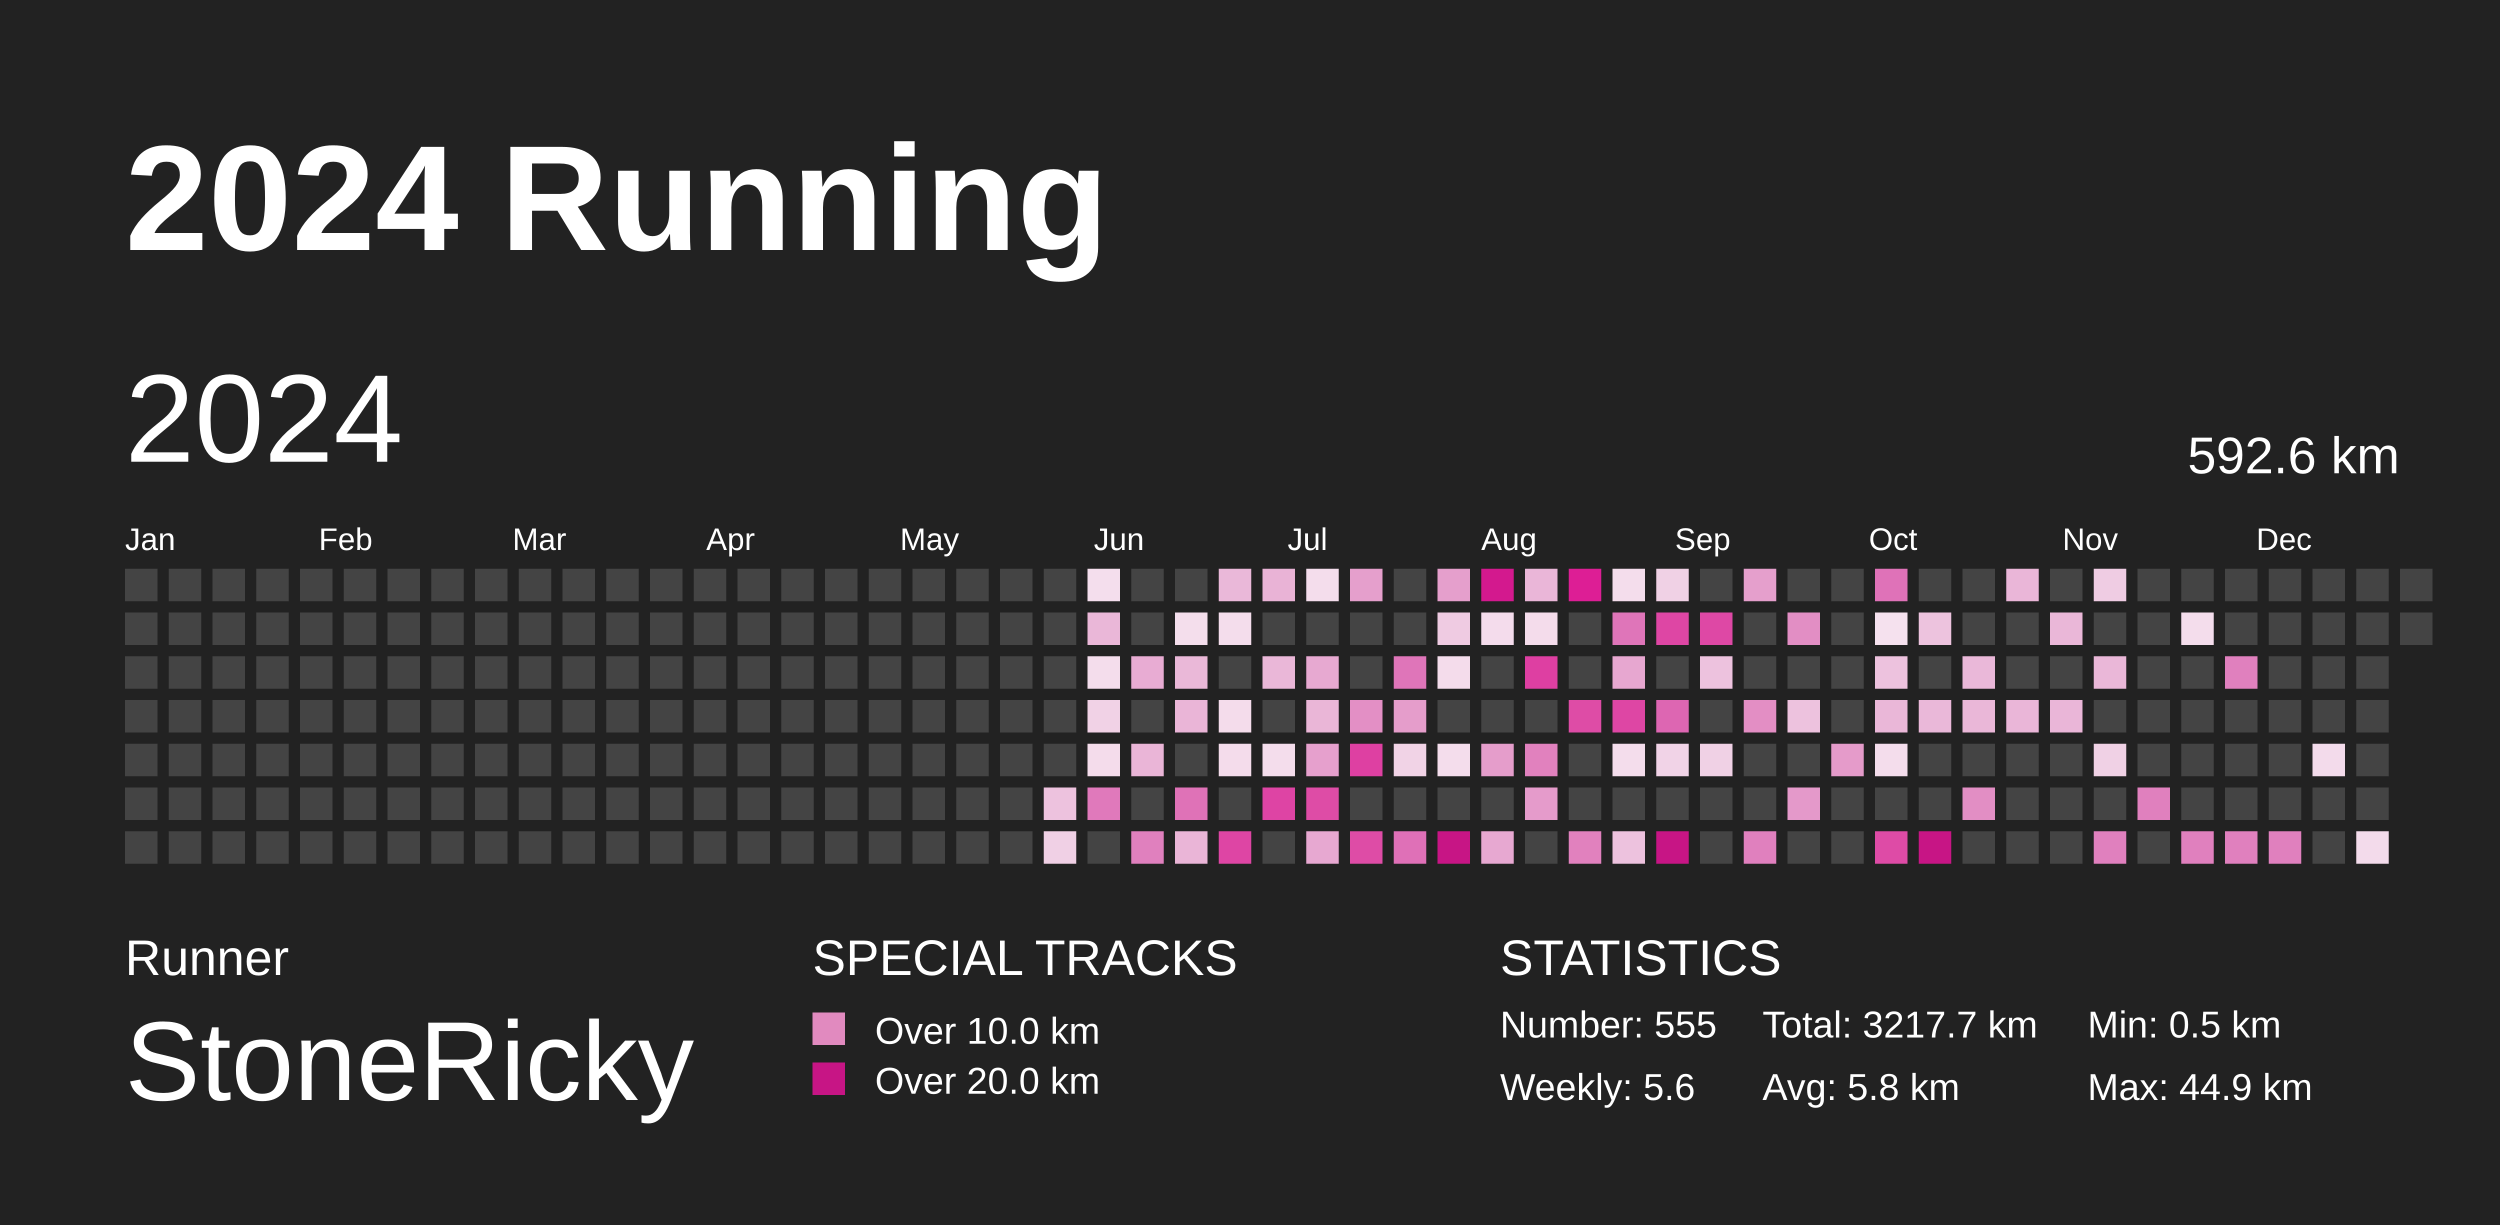
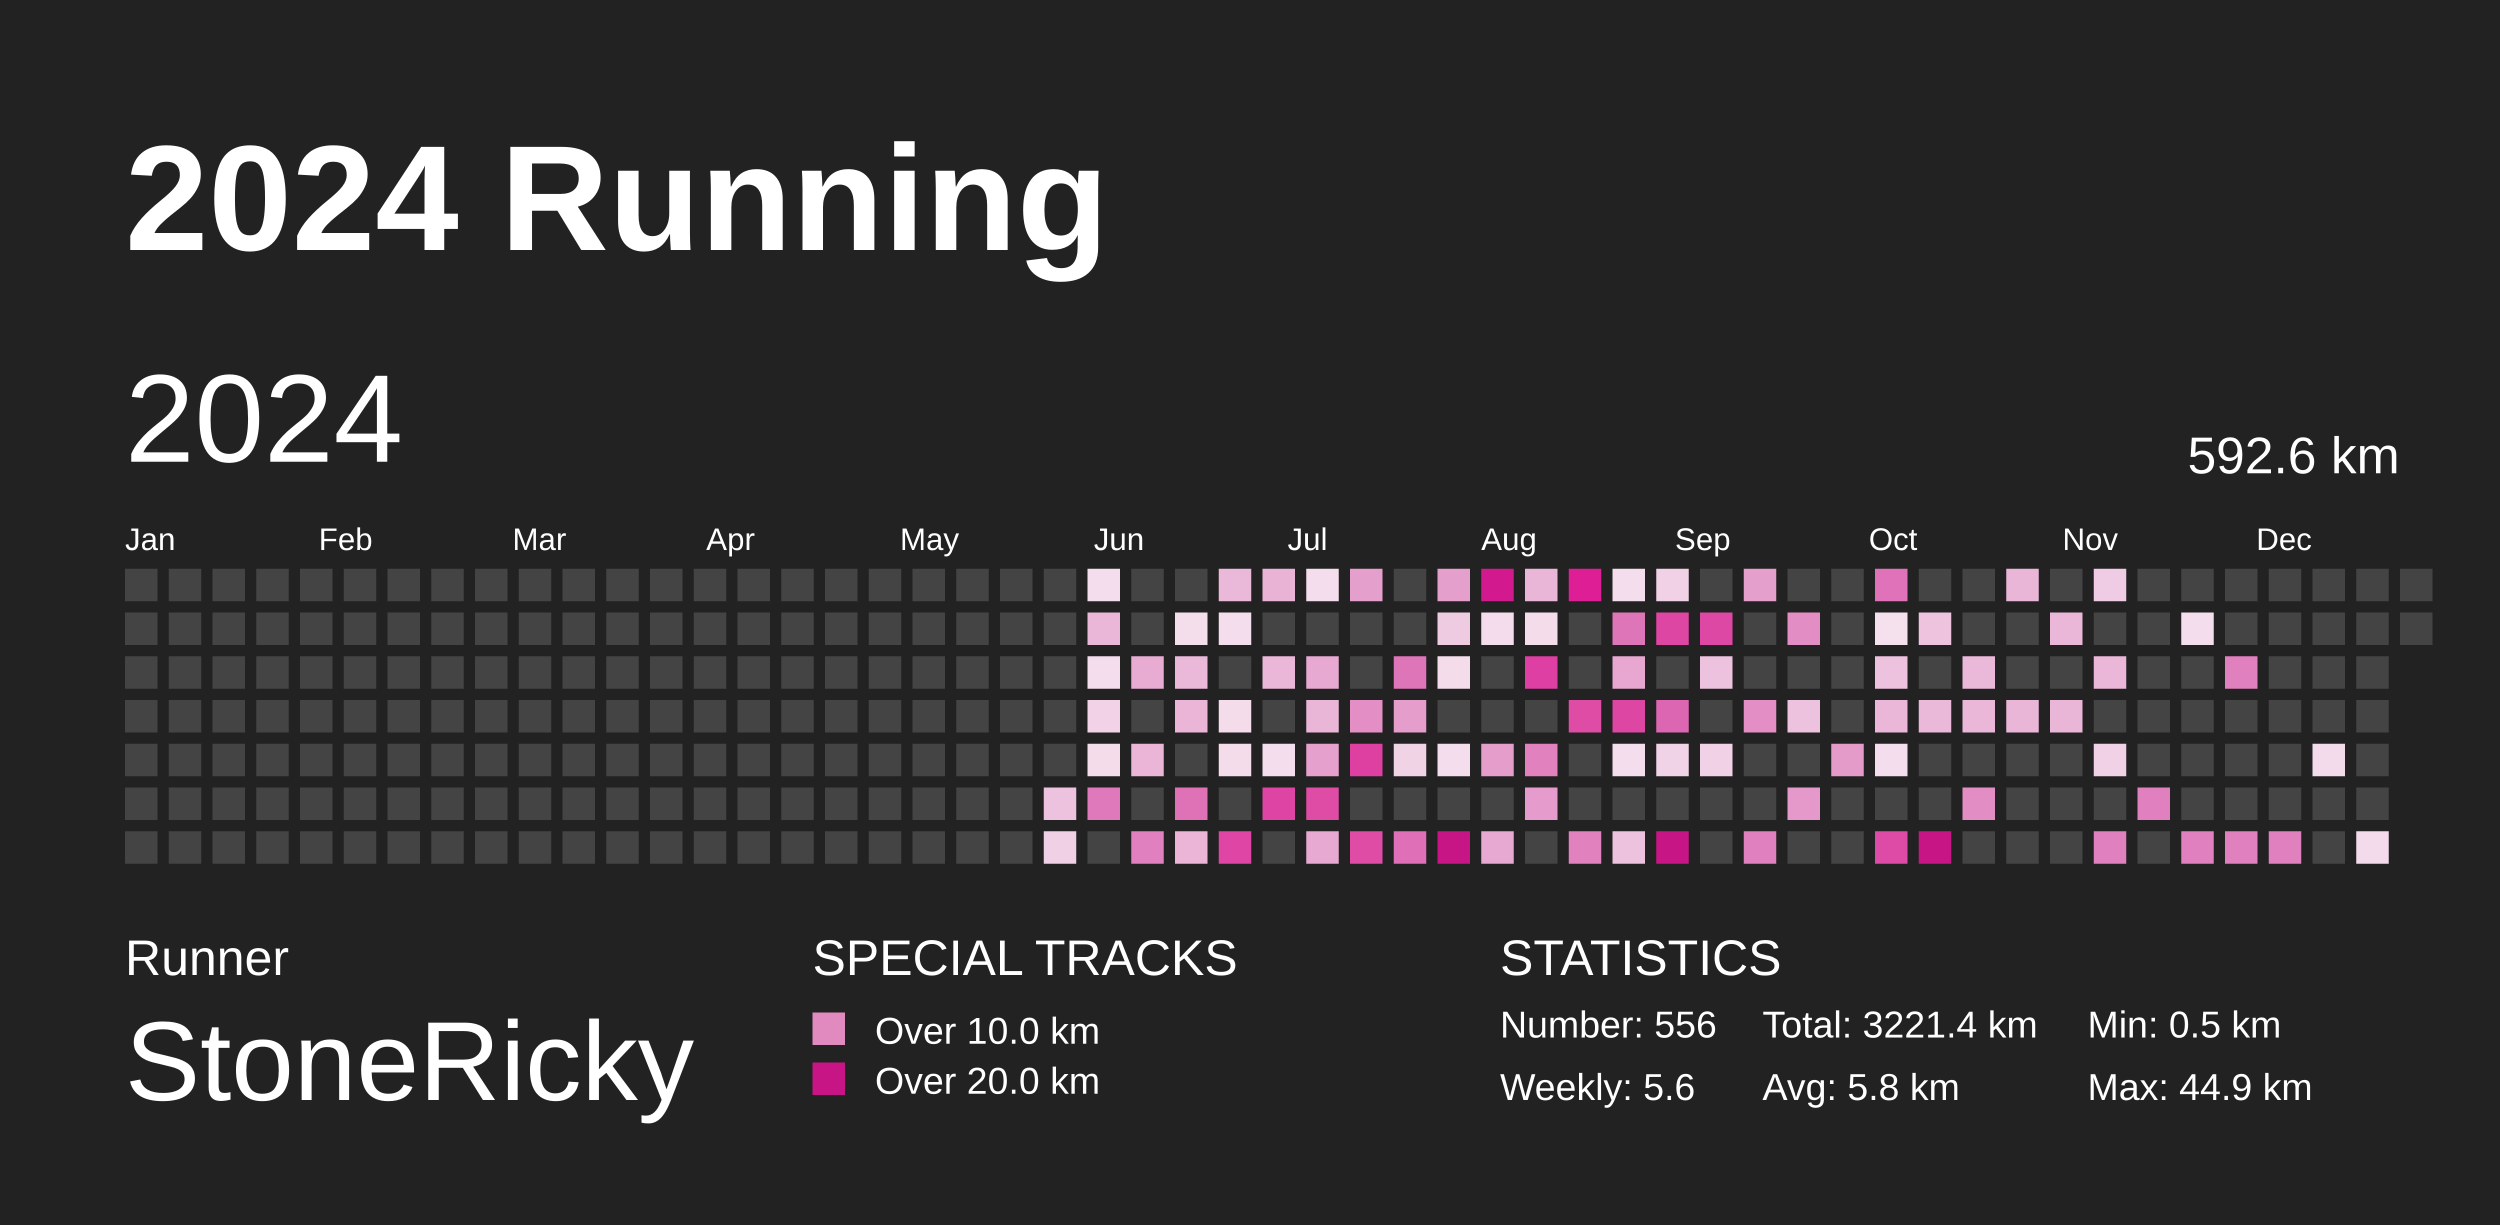
<svg xmlns="http://www.w3.org/2000/svg" baseProfile="full" height="98mm" version="1.1" viewBox="0,0,200,98" width="200mm">
  <defs />
  <rect fill="#222222" height="98" width="200" x="0" y="0" />
  <text fill="#FFFFFF" style="font-size:12px; font-family:Arial; font-weight:bold;" x="10" y="20">2024 Running</text>
  <text fill="#FFFFFF" style="font-size:4px; font-family:Arial" x="10" y="78">Runner</text>
  <text fill="#FFFFFF" style="font-size:9px; font-family:Arial" x="10" y="88">StoneRicky</text>
  <text fill="#FFFFFF" style="font-size:4px; font-family:Arial" x="65" y="78">SPECIAL TRACKS</text>
  <rect fill="#E18ABF" height="2.6" width="2.6" x="65" y="81" />
  <text fill="#FFFFFF" style="font-size:3px; font-family:Arial" x="70" y="83.5">Over 10.0 km</text>
  <rect fill="#C71585" height="2.6" width="2.6" x="65" y="85" />
  <text fill="#FFFFFF" style="font-size:3px; font-family:Arial" x="70" y="87.5">Over 20.0 km</text>
  <text fill="#FFFFFF" style="font-size:4px; font-family:Arial" x="120" y="78">STATISTICS</text>
-   <text fill="#FFFFFF" style="font-size:3px; font-family:Arial" x="120" y="83">Number: 555</text>
+   <text fill="#FFFFFF" style="font-size:3px; font-family:Arial" x="120" y="83">Number: 556</text>
  <text fill="#FFFFFF" style="font-size:3px; font-family:Arial" x="120" y="88">Weekly: 5.6</text>
-   <text fill="#FFFFFF" style="font-size:3px; font-family:Arial" x="141" y="83">Total: 3217.7 km</text>
+   <text fill="#FFFFFF" style="font-size:3px; font-family:Arial" x="141" y="83">Total: 3221.4 km</text>
  <text fill="#FFFFFF" style="font-size:3px; font-family:Arial" x="141" y="88">Avg: 5.8 km</text>
  <text fill="#FFFFFF" style="font-size:3px; font-family:Arial" x="167" y="83">Min: 0.5 km</text>
  <text fill="#FFFFFF" style="font-size:3px; font-family:Arial" x="167" y="88">Max: 44.9 km</text>
  <text dominant-baseline="hanging" fill="#FFFFFF" style="font-size:10.0px; font-family:Arial;" x="10" y="30">2024</text>
  <text dominant-baseline="hanging" fill="#FFFFFF" style="font-size:4.125px; font-family:Arial;" x="175" y="35">592.6 km</text>
  <text fill="#FFFFFF" style="font-size:2.5px; font-family:Arial" x="10.0" y="44">Jan</text>
  <text fill="#FFFFFF" style="font-size:2.5px; font-family:Arial" x="25.5" y="44">Feb</text>
  <text fill="#FFFFFF" style="font-size:2.5px; font-family:Arial" x="41.0" y="44">Mar</text>
  <text fill="#FFFFFF" style="font-size:2.5px; font-family:Arial" x="56.5" y="44">Apr</text>
  <text fill="#FFFFFF" style="font-size:2.5px; font-family:Arial" x="72.0" y="44">May</text>
  <text fill="#FFFFFF" style="font-size:2.5px; font-family:Arial" x="87.5" y="44">Jun</text>
  <text fill="#FFFFFF" style="font-size:2.5px; font-family:Arial" x="103.0" y="44">Jul</text>
  <text fill="#FFFFFF" style="font-size:2.5px; font-family:Arial" x="118.5" y="44">Aug</text>
  <text fill="#FFFFFF" style="font-size:2.5px; font-family:Arial" x="134.0" y="44">Sep</text>
  <text fill="#FFFFFF" style="font-size:2.5px; font-family:Arial" x="149.5" y="44">Oct</text>
  <text fill="#FFFFFF" style="font-size:2.5px; font-family:Arial" x="165.0" y="44">Nov</text>
  <text fill="#FFFFFF" style="font-size:2.5px; font-family:Arial" x="180.5" y="44">Dec</text>
  <rect fill="#444444" height="2.6" width="2.6" x="10.0" y="45.5" />
  <rect fill="#444444" height="2.6" width="2.6" x="10.0" y="49.0" />
  <rect fill="#444444" height="2.6" width="2.6" x="10.0" y="52.5" />
  <rect fill="#444444" height="2.6" width="2.6" x="10.0" y="56.0" />
  <rect fill="#444444" height="2.6" width="2.6" x="10.0" y="59.5" />
  <rect fill="#444444" height="2.6" width="2.6" x="10.0" y="63.0" />
  <rect fill="#444444" height="2.6" width="2.6" x="10.0" y="66.5" />
  <rect fill="#444444" height="2.6" width="2.6" x="13.5" y="45.5" />
  <rect fill="#444444" height="2.6" width="2.6" x="13.5" y="49.0" />
  <rect fill="#444444" height="2.6" width="2.6" x="13.5" y="52.5" />
  <rect fill="#444444" height="2.6" width="2.6" x="13.5" y="56.0" />
  <rect fill="#444444" height="2.6" width="2.6" x="13.5" y="59.5" />
  <rect fill="#444444" height="2.6" width="2.6" x="13.5" y="63.0" />
  <rect fill="#444444" height="2.6" width="2.6" x="13.5" y="66.5" />
  <rect fill="#444444" height="2.6" width="2.6" x="17.0" y="45.5" />
  <rect fill="#444444" height="2.6" width="2.6" x="17.0" y="49.0" />
  <rect fill="#444444" height="2.6" width="2.6" x="17.0" y="52.5" />
  <rect fill="#444444" height="2.6" width="2.6" x="17.0" y="56.0" />
  <rect fill="#444444" height="2.6" width="2.6" x="17.0" y="59.5" />
  <rect fill="#444444" height="2.6" width="2.6" x="17.0" y="63.0" />
  <rect fill="#444444" height="2.6" width="2.6" x="17.0" y="66.5" />
  <rect fill="#444444" height="2.6" width="2.6" x="20.5" y="45.5" />
  <rect fill="#444444" height="2.6" width="2.6" x="20.5" y="49.0" />
  <rect fill="#444444" height="2.6" width="2.6" x="20.5" y="52.5" />
  <rect fill="#444444" height="2.6" width="2.6" x="20.5" y="56.0" />
  <rect fill="#444444" height="2.6" width="2.6" x="20.5" y="59.5" />
  <rect fill="#444444" height="2.6" width="2.6" x="20.5" y="63.0" />
  <rect fill="#444444" height="2.6" width="2.6" x="20.5" y="66.5" />
  <rect fill="#444444" height="2.6" width="2.6" x="24.0" y="45.5" />
  <rect fill="#444444" height="2.6" width="2.6" x="24.0" y="49.0" />
  <rect fill="#444444" height="2.6" width="2.6" x="24.0" y="52.5" />
  <rect fill="#444444" height="2.6" width="2.6" x="24.0" y="56.0" />
  <rect fill="#444444" height="2.6" width="2.6" x="24.0" y="59.5" />
  <rect fill="#444444" height="2.6" width="2.6" x="24.0" y="63.0" />
  <rect fill="#444444" height="2.6" width="2.6" x="24.0" y="66.5" />
  <rect fill="#444444" height="2.6" width="2.6" x="27.5" y="45.5" />
  <rect fill="#444444" height="2.6" width="2.6" x="27.5" y="49.0" />
  <rect fill="#444444" height="2.6" width="2.6" x="27.5" y="52.5" />
  <rect fill="#444444" height="2.6" width="2.6" x="27.5" y="56.0" />
  <rect fill="#444444" height="2.6" width="2.6" x="27.5" y="59.5" />
  <rect fill="#444444" height="2.6" width="2.6" x="27.5" y="63.0" />
  <rect fill="#444444" height="2.6" width="2.6" x="27.5" y="66.5" />
  <rect fill="#444444" height="2.6" width="2.6" x="31.0" y="45.5" />
  <rect fill="#444444" height="2.6" width="2.6" x="31.0" y="49.0" />
  <rect fill="#444444" height="2.6" width="2.6" x="31.0" y="52.5" />
  <rect fill="#444444" height="2.6" width="2.6" x="31.0" y="56.0" />
  <rect fill="#444444" height="2.6" width="2.6" x="31.0" y="59.5" />
  <rect fill="#444444" height="2.6" width="2.6" x="31.0" y="63.0" />
  <rect fill="#444444" height="2.6" width="2.6" x="31.0" y="66.5" />
  <rect fill="#444444" height="2.6" width="2.6" x="34.5" y="45.5" />
  <rect fill="#444444" height="2.6" width="2.6" x="34.5" y="49.0" />
  <rect fill="#444444" height="2.6" width="2.6" x="34.5" y="52.5" />
  <rect fill="#444444" height="2.6" width="2.6" x="34.5" y="56.0" />
  <rect fill="#444444" height="2.6" width="2.6" x="34.5" y="59.5" />
  <rect fill="#444444" height="2.6" width="2.6" x="34.5" y="63.0" />
  <rect fill="#444444" height="2.6" width="2.6" x="34.5" y="66.5" />
  <rect fill="#444444" height="2.6" width="2.6" x="38.0" y="45.5" />
  <rect fill="#444444" height="2.6" width="2.6" x="38.0" y="49.0" />
  <rect fill="#444444" height="2.6" width="2.6" x="38.0" y="52.5" />
  <rect fill="#444444" height="2.6" width="2.6" x="38.0" y="56.0" />
  <rect fill="#444444" height="2.6" width="2.6" x="38.0" y="59.5" />
  <rect fill="#444444" height="2.6" width="2.6" x="38.0" y="63.0" />
  <rect fill="#444444" height="2.6" width="2.6" x="38.0" y="66.5" />
  <rect fill="#444444" height="2.6" width="2.6" x="41.5" y="45.5" />
  <rect fill="#444444" height="2.6" width="2.6" x="41.5" y="49.0" />
  <rect fill="#444444" height="2.6" width="2.6" x="41.5" y="52.5" />
  <rect fill="#444444" height="2.6" width="2.6" x="41.5" y="56.0" />
  <rect fill="#444444" height="2.6" width="2.6" x="41.5" y="59.5" />
  <rect fill="#444444" height="2.6" width="2.6" x="41.5" y="63.0" />
  <rect fill="#444444" height="2.6" width="2.6" x="41.5" y="66.5" />
  <rect fill="#444444" height="2.6" width="2.6" x="45.0" y="45.5" />
  <rect fill="#444444" height="2.6" width="2.6" x="45.0" y="49.0" />
  <rect fill="#444444" height="2.6" width="2.6" x="45.0" y="52.5" />
  <rect fill="#444444" height="2.6" width="2.6" x="45.0" y="56.0" />
  <rect fill="#444444" height="2.6" width="2.6" x="45.0" y="59.5" />
  <rect fill="#444444" height="2.6" width="2.6" x="45.0" y="63.0" />
  <rect fill="#444444" height="2.6" width="2.6" x="45.0" y="66.5" />
  <rect fill="#444444" height="2.6" width="2.6" x="48.5" y="45.5" />
  <rect fill="#444444" height="2.6" width="2.6" x="48.5" y="49.0" />
  <rect fill="#444444" height="2.6" width="2.6" x="48.5" y="52.5" />
  <rect fill="#444444" height="2.6" width="2.6" x="48.5" y="56.0" />
  <rect fill="#444444" height="2.6" width="2.6" x="48.5" y="59.5" />
  <rect fill="#444444" height="2.6" width="2.6" x="48.5" y="63.0" />
  <rect fill="#444444" height="2.6" width="2.6" x="48.5" y="66.5" />
  <rect fill="#444444" height="2.6" width="2.6" x="52.0" y="45.5" />
  <rect fill="#444444" height="2.6" width="2.6" x="52.0" y="49.0" />
  <rect fill="#444444" height="2.6" width="2.6" x="52.0" y="52.5" />
  <rect fill="#444444" height="2.6" width="2.6" x="52.0" y="56.0" />
  <rect fill="#444444" height="2.6" width="2.6" x="52.0" y="59.5" />
  <rect fill="#444444" height="2.6" width="2.6" x="52.0" y="63.0" />
  <rect fill="#444444" height="2.6" width="2.6" x="52.0" y="66.5" />
  <rect fill="#444444" height="2.6" width="2.6" x="55.5" y="45.5" />
  <rect fill="#444444" height="2.6" width="2.6" x="55.5" y="49.0" />
  <rect fill="#444444" height="2.6" width="2.6" x="55.5" y="52.5" />
  <rect fill="#444444" height="2.6" width="2.6" x="55.5" y="56.0" />
  <rect fill="#444444" height="2.6" width="2.6" x="55.5" y="59.5" />
  <rect fill="#444444" height="2.6" width="2.6" x="55.5" y="63.0" />
  <rect fill="#444444" height="2.6" width="2.6" x="55.5" y="66.5" />
  <rect fill="#444444" height="2.6" width="2.6" x="59.0" y="45.5" />
  <rect fill="#444444" height="2.6" width="2.6" x="59.0" y="49.0" />
  <rect fill="#444444" height="2.6" width="2.6" x="59.0" y="52.5" />
  <rect fill="#444444" height="2.6" width="2.6" x="59.0" y="56.0" />
  <rect fill="#444444" height="2.6" width="2.6" x="59.0" y="59.5" />
  <rect fill="#444444" height="2.6" width="2.6" x="59.0" y="63.0" />
  <rect fill="#444444" height="2.6" width="2.6" x="59.0" y="66.5" />
  <rect fill="#444444" height="2.6" width="2.6" x="62.5" y="45.5" />
  <rect fill="#444444" height="2.6" width="2.6" x="62.5" y="49.0" />
  <rect fill="#444444" height="2.6" width="2.6" x="62.5" y="52.5" />
  <rect fill="#444444" height="2.6" width="2.6" x="62.5" y="56.0" />
  <rect fill="#444444" height="2.6" width="2.6" x="62.5" y="59.5" />
  <rect fill="#444444" height="2.6" width="2.6" x="62.5" y="63.0" />
  <rect fill="#444444" height="2.6" width="2.6" x="62.5" y="66.5" />
  <rect fill="#444444" height="2.6" width="2.6" x="66.0" y="45.5" />
  <rect fill="#444444" height="2.6" width="2.6" x="66.0" y="49.0" />
  <rect fill="#444444" height="2.6" width="2.6" x="66.0" y="52.5" />
  <rect fill="#444444" height="2.6" width="2.6" x="66.0" y="56.0" />
  <rect fill="#444444" height="2.6" width="2.6" x="66.0" y="59.5" />
  <rect fill="#444444" height="2.6" width="2.6" x="66.0" y="63.0" />
  <rect fill="#444444" height="2.6" width="2.6" x="66.0" y="66.5" />
  <rect fill="#444444" height="2.6" width="2.6" x="69.5" y="45.5" />
  <rect fill="#444444" height="2.6" width="2.6" x="69.5" y="49.0" />
  <rect fill="#444444" height="2.6" width="2.6" x="69.5" y="52.5" />
  <rect fill="#444444" height="2.6" width="2.6" x="69.5" y="56.0" />
  <rect fill="#444444" height="2.6" width="2.6" x="69.5" y="59.5" />
  <rect fill="#444444" height="2.6" width="2.6" x="69.5" y="63.0" />
  <rect fill="#444444" height="2.6" width="2.6" x="69.5" y="66.5" />
  <rect fill="#444444" height="2.6" width="2.6" x="73.0" y="45.5" />
  <rect fill="#444444" height="2.6" width="2.6" x="73.0" y="49.0" />
  <rect fill="#444444" height="2.6" width="2.6" x="73.0" y="52.5" />
  <rect fill="#444444" height="2.6" width="2.6" x="73.0" y="56.0" />
  <rect fill="#444444" height="2.6" width="2.6" x="73.0" y="59.5" />
  <rect fill="#444444" height="2.6" width="2.6" x="73.0" y="63.0" />
  <rect fill="#444444" height="2.6" width="2.6" x="73.0" y="66.5" />
  <rect fill="#444444" height="2.6" width="2.6" x="76.5" y="45.5" />
  <rect fill="#444444" height="2.6" width="2.6" x="76.5" y="49.0" />
  <rect fill="#444444" height="2.6" width="2.6" x="76.5" y="52.5" />
  <rect fill="#444444" height="2.6" width="2.6" x="76.5" y="56.0" />
  <rect fill="#444444" height="2.6" width="2.6" x="76.5" y="59.5" />
  <rect fill="#444444" height="2.6" width="2.6" x="76.5" y="63.0" />
  <rect fill="#444444" height="2.6" width="2.6" x="76.5" y="66.5" />
  <rect fill="#444444" height="2.6" width="2.6" x="80.0" y="45.5" />
  <rect fill="#444444" height="2.6" width="2.6" x="80.0" y="49.0" />
  <rect fill="#444444" height="2.6" width="2.6" x="80.0" y="52.5" />
  <rect fill="#444444" height="2.6" width="2.6" x="80.0" y="56.0" />
  <rect fill="#444444" height="2.6" width="2.6" x="80.0" y="59.5" />
  <rect fill="#444444" height="2.6" width="2.6" x="80.0" y="63.0" />
  <rect fill="#444444" height="2.6" width="2.6" x="80.0" y="66.5" />
  <rect fill="#444444" height="2.6" width="2.6" x="83.5" y="45.5" />
  <rect fill="#444444" height="2.6" width="2.6" x="83.5" y="49.0" />
  <rect fill="#444444" height="2.6" width="2.6" x="83.5" y="52.5" />
  <rect fill="#444444" height="2.6" width="2.6" x="83.5" y="56.0" />
  <rect fill="#444444" height="2.6" width="2.6" x="83.5" y="59.5" />
  <rect fill="#edc2de" height="2.6" width="2.6" x="83.5" y="63.0" />
  <rect fill="#f0d0e5" height="2.6" width="2.6" x="83.5" y="66.5" />
  <rect fill="#f4deed" height="2.6" width="2.6" x="87.0" y="45.5" />
  <rect fill="#eab7d8" height="2.6" width="2.6" x="87.0" y="49.0" />
  <rect fill="#f4ddec" height="2.6" width="2.6" x="87.0" y="52.5" />
  <rect fill="#f1d2e6" height="2.6" width="2.6" x="87.0" y="56.0" />
  <rect fill="#f4dceb" height="2.6" width="2.6" x="87.0" y="59.5" />
  <rect fill="#e079bb" height="2.6" width="2.6" x="87.0" y="63.0" />
  <rect fill="#444444" height="2.6" width="2.6" x="87.0" y="66.5" />
  <rect fill="#444444" height="2.6" width="2.6" x="90.5" y="45.5" />
  <rect fill="#444444" height="2.6" width="2.6" x="90.5" y="49.0" />
  <rect fill="#e8acd3" height="2.6" width="2.6" x="90.5" y="52.5" />
  <rect fill="#444444" height="2.6" width="2.6" x="90.5" y="56.0" />
  <rect fill="#eab5d7" height="2.6" width="2.6" x="90.5" y="59.5" />
  <rect fill="#444444" height="2.6" width="2.6" x="90.5" y="63.0" />
  <rect fill="#e080be" height="2.6" width="2.6" x="90.5" y="66.5" />
  <rect fill="#444444" height="2.6" width="2.6" x="94.0" y="45.5" />
  <rect fill="#f4deec" height="2.6" width="2.6" x="94.0" y="49.0" />
  <rect fill="#eab8d8" height="2.6" width="2.6" x="94.0" y="52.5" />
  <rect fill="#eab5d7" height="2.6" width="2.6" x="94.0" y="56.0" />
  <rect fill="#444444" height="2.6" width="2.6" x="94.0" y="59.5" />
  <rect fill="#df72b7" height="2.6" width="2.6" x="94.0" y="63.0" />
  <rect fill="#eab5d7" height="2.6" width="2.6" x="94.0" y="66.5" />
  <rect fill="#eab8d9" height="2.6" width="2.6" x="97.5" y="45.5" />
  <rect fill="#f4ddec" height="2.6" width="2.6" x="97.5" y="49.0" />
  <rect fill="#444444" height="2.6" width="2.6" x="97.5" y="52.5" />
  <rect fill="#f4dceb" height="2.6" width="2.6" x="97.5" y="56.0" />
  <rect fill="#f4dceb" height="2.6" width="2.6" x="97.5" y="59.5" />
  <rect fill="#444444" height="2.6" width="2.6" x="97.5" y="63.0" />
  <rect fill="#de45a4" height="2.6" width="2.6" x="97.5" y="66.5" />
  <rect fill="#e9b3d6" height="2.6" width="2.6" x="101.0" y="45.5" />
  <rect fill="#444444" height="2.6" width="2.6" x="101.0" y="49.0" />
  <rect fill="#eab7d8" height="2.6" width="2.6" x="101.0" y="52.5" />
  <rect fill="#444444" height="2.6" width="2.6" x="101.0" y="56.0" />
  <rect fill="#f4ddec" height="2.6" width="2.6" x="101.0" y="59.5" />
  <rect fill="#de44a4" height="2.6" width="2.6" x="101.0" y="63.0" />
  <rect fill="#444444" height="2.6" width="2.6" x="101.0" y="66.5" />
  <rect fill="#f4ddec" height="2.6" width="2.6" x="104.5" y="45.5" />
  <rect fill="#444444" height="2.6" width="2.6" x="104.5" y="49.0" />
  <rect fill="#e7a9d1" height="2.6" width="2.6" x="104.5" y="52.5" />
  <rect fill="#eab6d7" height="2.6" width="2.6" x="104.5" y="56.0" />
  <rect fill="#e6a0cd" height="2.6" width="2.6" x="104.5" y="59.5" />
  <rect fill="#de4ca6" height="2.6" width="2.6" x="104.5" y="63.0" />
  <rect fill="#e7a8d1" height="2.6" width="2.6" x="104.5" y="66.5" />
  <rect fill="#e59fcc" height="2.6" width="2.6" x="108.0" y="45.5" />
  <rect fill="#444444" height="2.6" width="2.6" x="108.0" y="49.0" />
  <rect fill="#444444" height="2.6" width="2.6" x="108.0" y="52.5" />
  <rect fill="#e38fc5" height="2.6" width="2.6" x="108.0" y="56.0" />
  <rect fill="#de40a2" height="2.6" width="2.6" x="108.0" y="59.5" />
  <rect fill="#444444" height="2.6" width="2.6" x="108.0" y="63.0" />
  <rect fill="#de4ca6" height="2.6" width="2.6" x="108.0" y="66.5" />
  <rect fill="#444444" height="2.6" width="2.6" x="111.5" y="45.5" />
  <rect fill="#444444" height="2.6" width="2.6" x="111.5" y="49.0" />
  <rect fill="#df75b9" height="2.6" width="2.6" x="111.5" y="52.5" />
  <rect fill="#e59dcb" height="2.6" width="2.6" x="111.5" y="56.0" />
  <rect fill="#f1d3e6" height="2.6" width="2.6" x="111.5" y="59.5" />
  <rect fill="#444444" height="2.6" width="2.6" x="111.5" y="63.0" />
  <rect fill="#df70b7" height="2.6" width="2.6" x="111.5" y="66.5" />
  <rect fill="#e59fcc" height="2.6" width="2.6" x="115.0" y="45.5" />
  <rect fill="#efcbe2" height="2.6" width="2.6" x="115.0" y="49.0" />
  <rect fill="#f4dceb" height="2.6" width="2.6" x="115.0" y="52.5" />
  <rect fill="#444444" height="2.6" width="2.6" x="115.0" y="56.0" />
  <rect fill="#f4ddec" height="2.6" width="2.6" x="115.0" y="59.5" />
  <rect fill="#444444" height="2.6" width="2.6" x="115.0" y="63.0" />
  <rect fill="#C71585" height="2.6" width="2.6" x="115.0" y="66.5" />
  <rect fill="#d3198e" height="2.6" width="2.6" x="118.5" y="45.5" />
  <rect fill="#f4dcec" height="2.6" width="2.6" x="118.5" y="49.0" />
  <rect fill="#444444" height="2.6" width="2.6" x="118.5" y="52.5" />
  <rect fill="#444444" height="2.6" width="2.6" x="118.5" y="56.0" />
  <rect fill="#e59dcb" height="2.6" width="2.6" x="118.5" y="59.5" />
  <rect fill="#444444" height="2.6" width="2.6" x="118.5" y="63.0" />
  <rect fill="#e7a8d1" height="2.6" width="2.6" x="118.5" y="66.5" />
  <rect fill="#eab6d8" height="2.6" width="2.6" x="122.0" y="45.5" />
  <rect fill="#f4dceb" height="2.6" width="2.6" x="122.0" y="49.0" />
  <rect fill="#de3fa2" height="2.6" width="2.6" x="122.0" y="52.5" />
  <rect fill="#444444" height="2.6" width="2.6" x="122.0" y="56.0" />
  <rect fill="#e181be" height="2.6" width="2.6" x="122.0" y="59.5" />
  <rect fill="#e59bcb" height="2.6" width="2.6" x="122.0" y="63.0" />
  <rect fill="#444444" height="2.6" width="2.6" x="122.0" y="66.5" />
  <rect fill="#dd1e95" height="2.6" width="2.6" x="125.5" y="45.5" />
  <rect fill="#444444" height="2.6" width="2.6" x="125.5" y="49.0" />
  <rect fill="#444444" height="2.6" width="2.6" x="125.5" y="52.5" />
  <rect fill="#de4ca6" height="2.6" width="2.6" x="125.5" y="56.0" />
  <rect fill="#444444" height="2.6" width="2.6" x="125.5" y="59.5" />
  <rect fill="#444444" height="2.6" width="2.6" x="125.5" y="63.0" />
  <rect fill="#e181be" height="2.6" width="2.6" x="125.5" y="66.5" />
  <rect fill="#f4ddec" height="2.6" width="2.6" x="129.0" y="45.5" />
  <rect fill="#df75b9" height="2.6" width="2.6" x="129.0" y="49.0" />
  <rect fill="#e7a7d0" height="2.6" width="2.6" x="129.0" y="52.5" />
  <rect fill="#de46a4" height="2.6" width="2.6" x="129.0" y="56.0" />
  <rect fill="#f4ddec" height="2.6" width="2.6" x="129.0" y="59.5" />
  <rect fill="#444444" height="2.6" width="2.6" x="129.0" y="63.0" />
  <rect fill="#edc2de" height="2.6" width="2.6" x="129.0" y="66.5" />
  <rect fill="#f0d1e5" height="2.6" width="2.6" x="132.5" y="45.5" />
  <rect fill="#de46a4" height="2.6" width="2.6" x="132.5" y="49.0" />
  <rect fill="#444444" height="2.6" width="2.6" x="132.5" y="52.5" />
  <rect fill="#dd66b2" height="2.6" width="2.6" x="132.5" y="56.0" />
  <rect fill="#f1d3e7" height="2.6" width="2.6" x="132.5" y="59.5" />
  <rect fill="#444444" height="2.6" width="2.6" x="132.5" y="63.0" />
  <rect fill="#C71585" height="2.6" width="2.6" x="132.5" y="66.5" />
  <rect fill="#444444" height="2.6" width="2.6" x="136.0" y="45.5" />
  <rect fill="#de48a5" height="2.6" width="2.6" x="136.0" y="49.0" />
  <rect fill="#edc2de" height="2.6" width="2.6" x="136.0" y="52.5" />
  <rect fill="#444444" height="2.6" width="2.6" x="136.0" y="56.0" />
  <rect fill="#f0d1e5" height="2.6" width="2.6" x="136.0" y="59.5" />
  <rect fill="#444444" height="2.6" width="2.6" x="136.0" y="63.0" />
  <rect fill="#444444" height="2.6" width="2.6" x="136.0" y="66.5" />
  <rect fill="#e59fcc" height="2.6" width="2.6" x="139.5" y="45.5" />
  <rect fill="#444444" height="2.6" width="2.6" x="139.5" y="49.0" />
  <rect fill="#444444" height="2.6" width="2.6" x="139.5" y="52.5" />
  <rect fill="#e38ec4" height="2.6" width="2.6" x="139.5" y="56.0" />
  <rect fill="#444444" height="2.6" width="2.6" x="139.5" y="59.5" />
  <rect fill="#444444" height="2.6" width="2.6" x="139.5" y="63.0" />
  <rect fill="#e080be" height="2.6" width="2.6" x="139.5" y="66.5" />
  <rect fill="#444444" height="2.6" width="2.6" x="143.0" y="45.5" />
  <rect fill="#e28ec4" height="2.6" width="2.6" x="143.0" y="49.0" />
  <rect fill="#444444" height="2.6" width="2.6" x="143.0" y="52.5" />
  <rect fill="#edc2de" height="2.6" width="2.6" x="143.0" y="56.0" />
  <rect fill="#444444" height="2.6" width="2.6" x="143.0" y="59.5" />
  <rect fill="#e499ca" height="2.6" width="2.6" x="143.0" y="63.0" />
  <rect fill="#444444" height="2.6" width="2.6" x="143.0" y="66.5" />
  <rect fill="#444444" height="2.6" width="2.6" x="146.5" y="45.5" />
  <rect fill="#444444" height="2.6" width="2.6" x="146.5" y="49.0" />
  <rect fill="#444444" height="2.6" width="2.6" x="146.5" y="52.5" />
  <rect fill="#444444" height="2.6" width="2.6" x="146.5" y="56.0" />
  <rect fill="#e59bca" height="2.6" width="2.6" x="146.5" y="59.5" />
  <rect fill="#444444" height="2.6" width="2.6" x="146.5" y="63.0" />
  <rect fill="#444444" height="2.6" width="2.6" x="146.5" y="66.5" />
  <rect fill="#df72b8" height="2.6" width="2.6" x="150.0" y="45.5" />
  <rect fill="#f5e1ee" height="2.6" width="2.6" x="150.0" y="49.0" />
  <rect fill="#edc2de" height="2.6" width="2.6" x="150.0" y="52.5" />
  <rect fill="#eab7d8" height="2.6" width="2.6" x="150.0" y="56.0" />
  <rect fill="#f4ddec" height="2.6" width="2.6" x="150.0" y="59.5" />
  <rect fill="#444444" height="2.6" width="2.6" x="150.0" y="63.0" />
  <rect fill="#de4ba6" height="2.6" width="2.6" x="150.0" y="66.5" />
  <rect fill="#444444" height="2.6" width="2.6" x="153.5" y="45.5" />
  <rect fill="#edc3de" height="2.6" width="2.6" x="153.5" y="49.0" />
  <rect fill="#444444" height="2.6" width="2.6" x="153.5" y="52.5" />
  <rect fill="#eab8d9" height="2.6" width="2.6" x="153.5" y="56.0" />
  <rect fill="#444444" height="2.6" width="2.6" x="153.5" y="59.5" />
  <rect fill="#444444" height="2.6" width="2.6" x="153.5" y="63.0" />
  <rect fill="#C71585" height="2.6" width="2.6" x="153.5" y="66.5" />
  <rect fill="#444444" height="2.6" width="2.6" x="157.0" y="45.5" />
  <rect fill="#444444" height="2.6" width="2.6" x="157.0" y="49.0" />
  <rect fill="#eab8d9" height="2.6" width="2.6" x="157.0" y="52.5" />
  <rect fill="#eab7d8" height="2.6" width="2.6" x="157.0" y="56.0" />
  <rect fill="#444444" height="2.6" width="2.6" x="157.0" y="59.5" />
  <rect fill="#e28ec4" height="2.6" width="2.6" x="157.0" y="63.0" />
  <rect fill="#444444" height="2.6" width="2.6" x="157.0" y="66.5" />
  <rect fill="#eab6d8" height="2.6" width="2.6" x="160.5" y="45.5" />
  <rect fill="#444444" height="2.6" width="2.6" x="160.5" y="49.0" />
  <rect fill="#444444" height="2.6" width="2.6" x="160.5" y="52.5" />
  <rect fill="#eab6d8" height="2.6" width="2.6" x="160.5" y="56.0" />
  <rect fill="#444444" height="2.6" width="2.6" x="160.5" y="59.5" />
  <rect fill="#444444" height="2.6" width="2.6" x="160.5" y="63.0" />
  <rect fill="#444444" height="2.6" width="2.6" x="160.5" y="66.5" />
  <rect fill="#444444" height="2.6" width="2.6" x="164.0" y="45.5" />
  <rect fill="#eab7d8" height="2.6" width="2.6" x="164.0" y="49.0" />
  <rect fill="#444444" height="2.6" width="2.6" x="164.0" y="52.5" />
  <rect fill="#eab6d8" height="2.6" width="2.6" x="164.0" y="56.0" />
  <rect fill="#444444" height="2.6" width="2.6" x="164.0" y="59.5" />
  <rect fill="#444444" height="2.6" width="2.6" x="164.0" y="63.0" />
  <rect fill="#444444" height="2.6" width="2.6" x="164.0" y="66.5" />
  <rect fill="#efcce3" height="2.6" width="2.6" x="167.5" y="45.5" />
  <rect fill="#444444" height="2.6" width="2.6" x="167.5" y="49.0" />
  <rect fill="#eab7d8" height="2.6" width="2.6" x="167.5" y="52.5" />
  <rect fill="#444444" height="2.6" width="2.6" x="167.5" y="56.0" />
  <rect fill="#f0d1e5" height="2.6" width="2.6" x="167.5" y="59.5" />
  <rect fill="#444444" height="2.6" width="2.6" x="167.5" y="63.0" />
  <rect fill="#e080be" height="2.6" width="2.6" x="167.5" y="66.5" />
  <rect fill="#444444" height="2.6" width="2.6" x="171.0" y="45.5" />
  <rect fill="#444444" height="2.6" width="2.6" x="171.0" y="49.0" />
  <rect fill="#444444" height="2.6" width="2.6" x="171.0" y="52.5" />
  <rect fill="#444444" height="2.6" width="2.6" x="171.0" y="56.0" />
  <rect fill="#444444" height="2.6" width="2.6" x="171.0" y="59.5" />
  <rect fill="#e080be" height="2.6" width="2.6" x="171.0" y="63.0" />
  <rect fill="#444444" height="2.6" width="2.6" x="171.0" y="66.5" />
  <rect fill="#444444" height="2.6" width="2.6" x="174.5" y="45.5" />
  <rect fill="#f4ddec" height="2.6" width="2.6" x="174.5" y="49.0" />
  <rect fill="#444444" height="2.6" width="2.6" x="174.5" y="52.5" />
  <rect fill="#444444" height="2.6" width="2.6" x="174.5" y="56.0" />
  <rect fill="#444444" height="2.6" width="2.6" x="174.5" y="59.5" />
  <rect fill="#444444" height="2.6" width="2.6" x="174.5" y="63.0" />
  <rect fill="#e080be" height="2.6" width="2.6" x="174.5" y="66.5" />
  <rect fill="#444444" height="2.6" width="2.6" x="178.0" y="45.5" />
  <rect fill="#444444" height="2.6" width="2.6" x="178.0" y="49.0" />
  <rect fill="#e080be" height="2.6" width="2.6" x="178.0" y="52.5" />
  <rect fill="#444444" height="2.6" width="2.6" x="178.0" y="56.0" />
  <rect fill="#444444" height="2.6" width="2.6" x="178.0" y="59.5" />
  <rect fill="#444444" height="2.6" width="2.6" x="178.0" y="63.0" />
  <rect fill="#e080be" height="2.6" width="2.6" x="178.0" y="66.5" />
  <rect fill="#444444" height="2.6" width="2.6" x="181.5" y="45.5" />
  <rect fill="#444444" height="2.6" width="2.6" x="181.5" y="49.0" />
  <rect fill="#444444" height="2.6" width="2.6" x="181.5" y="52.5" />
  <rect fill="#444444" height="2.6" width="2.6" x="181.5" y="56.0" />
  <rect fill="#444444" height="2.6" width="2.6" x="181.5" y="59.5" />
  <rect fill="#444444" height="2.6" width="2.6" x="181.5" y="63.0" />
  <rect fill="#e080be" height="2.6" width="2.6" x="181.5" y="66.5" />
  <rect fill="#444444" height="2.6" width="2.6" x="185.0" y="45.5" />
  <rect fill="#444444" height="2.6" width="2.6" x="185.0" y="49.0" />
  <rect fill="#444444" height="2.6" width="2.6" x="185.0" y="52.5" />
  <rect fill="#444444" height="2.6" width="2.6" x="185.0" y="56.0" />
  <rect fill="#f3dbeb" height="2.6" width="2.6" x="185.0" y="59.5" />
  <rect fill="#444444" height="2.6" width="2.6" x="185.0" y="63.0" />
  <rect fill="#444444" height="2.6" width="2.6" x="185.0" y="66.5" />
  <rect fill="#444444" height="2.6" width="2.6" x="188.5" y="45.5" />
  <rect fill="#444444" height="2.6" width="2.6" x="188.5" y="49.0" />
  <rect fill="#444444" height="2.6" width="2.6" x="188.5" y="52.5" />
  <rect fill="#444444" height="2.6" width="2.6" x="188.5" y="56.0" />
  <rect fill="#444444" height="2.6" width="2.6" x="188.5" y="59.5" />
  <rect fill="#444444" height="2.6" width="2.6" x="188.5" y="63.0" />
  <rect fill="#f3dbeb" height="2.6" width="2.6" x="188.5" y="66.5" />
  <rect fill="#444444" height="2.6" width="2.6" x="192.0" y="45.5" />
  <rect fill="#444444" height="2.6" width="2.6" x="192.0" y="49.0" />
</svg>
